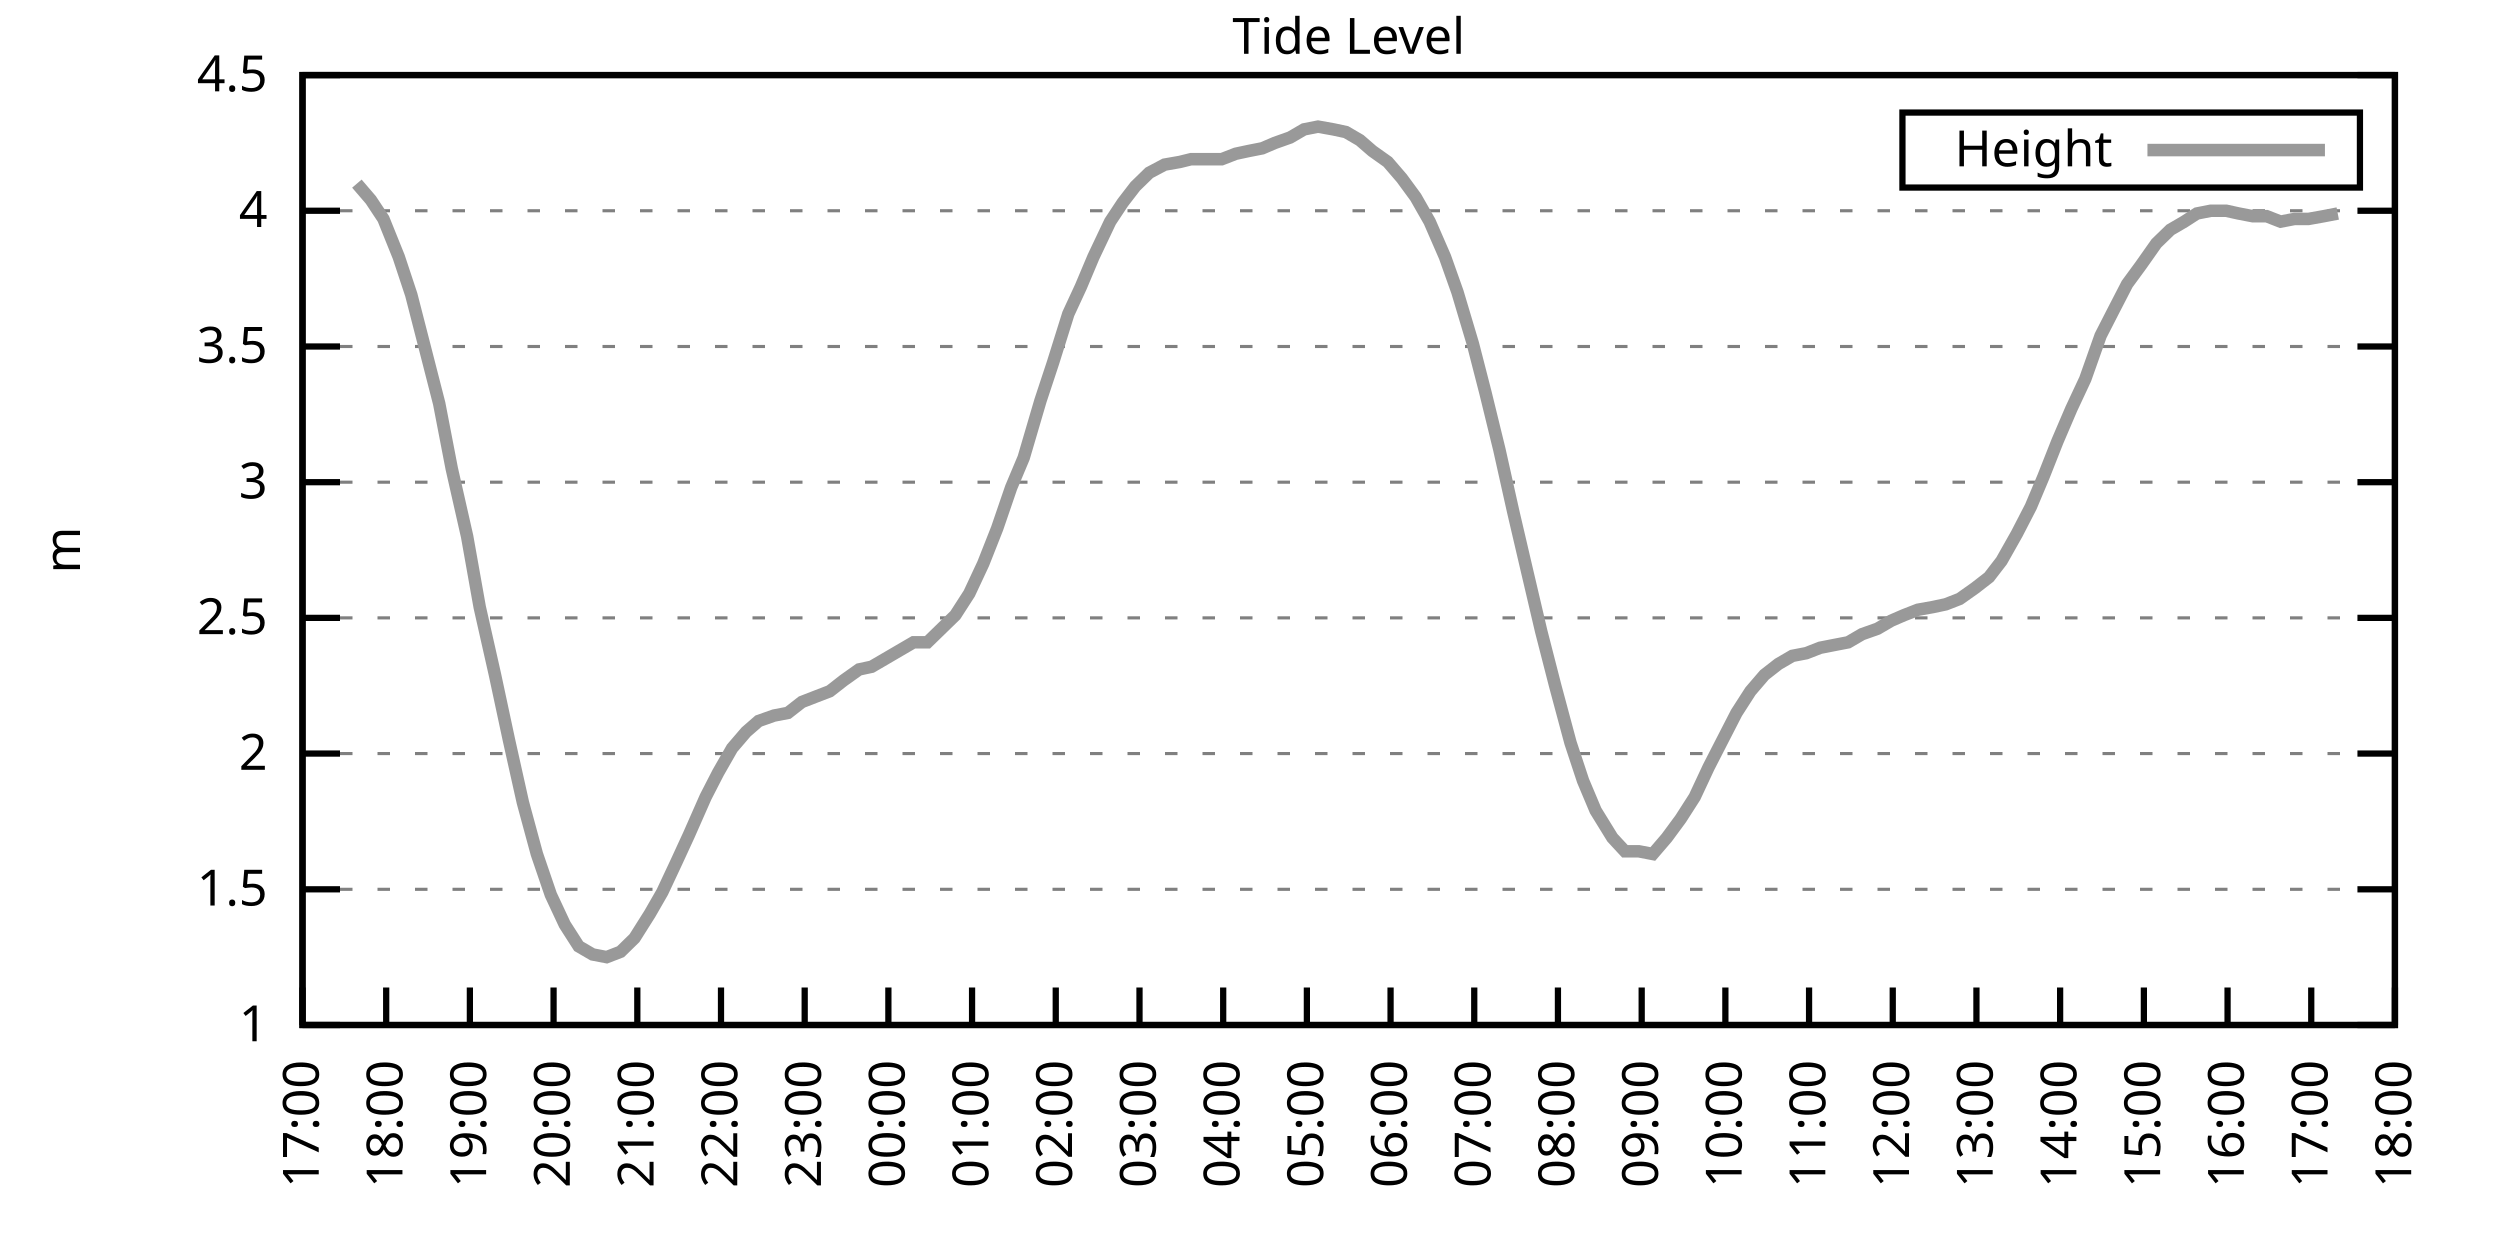
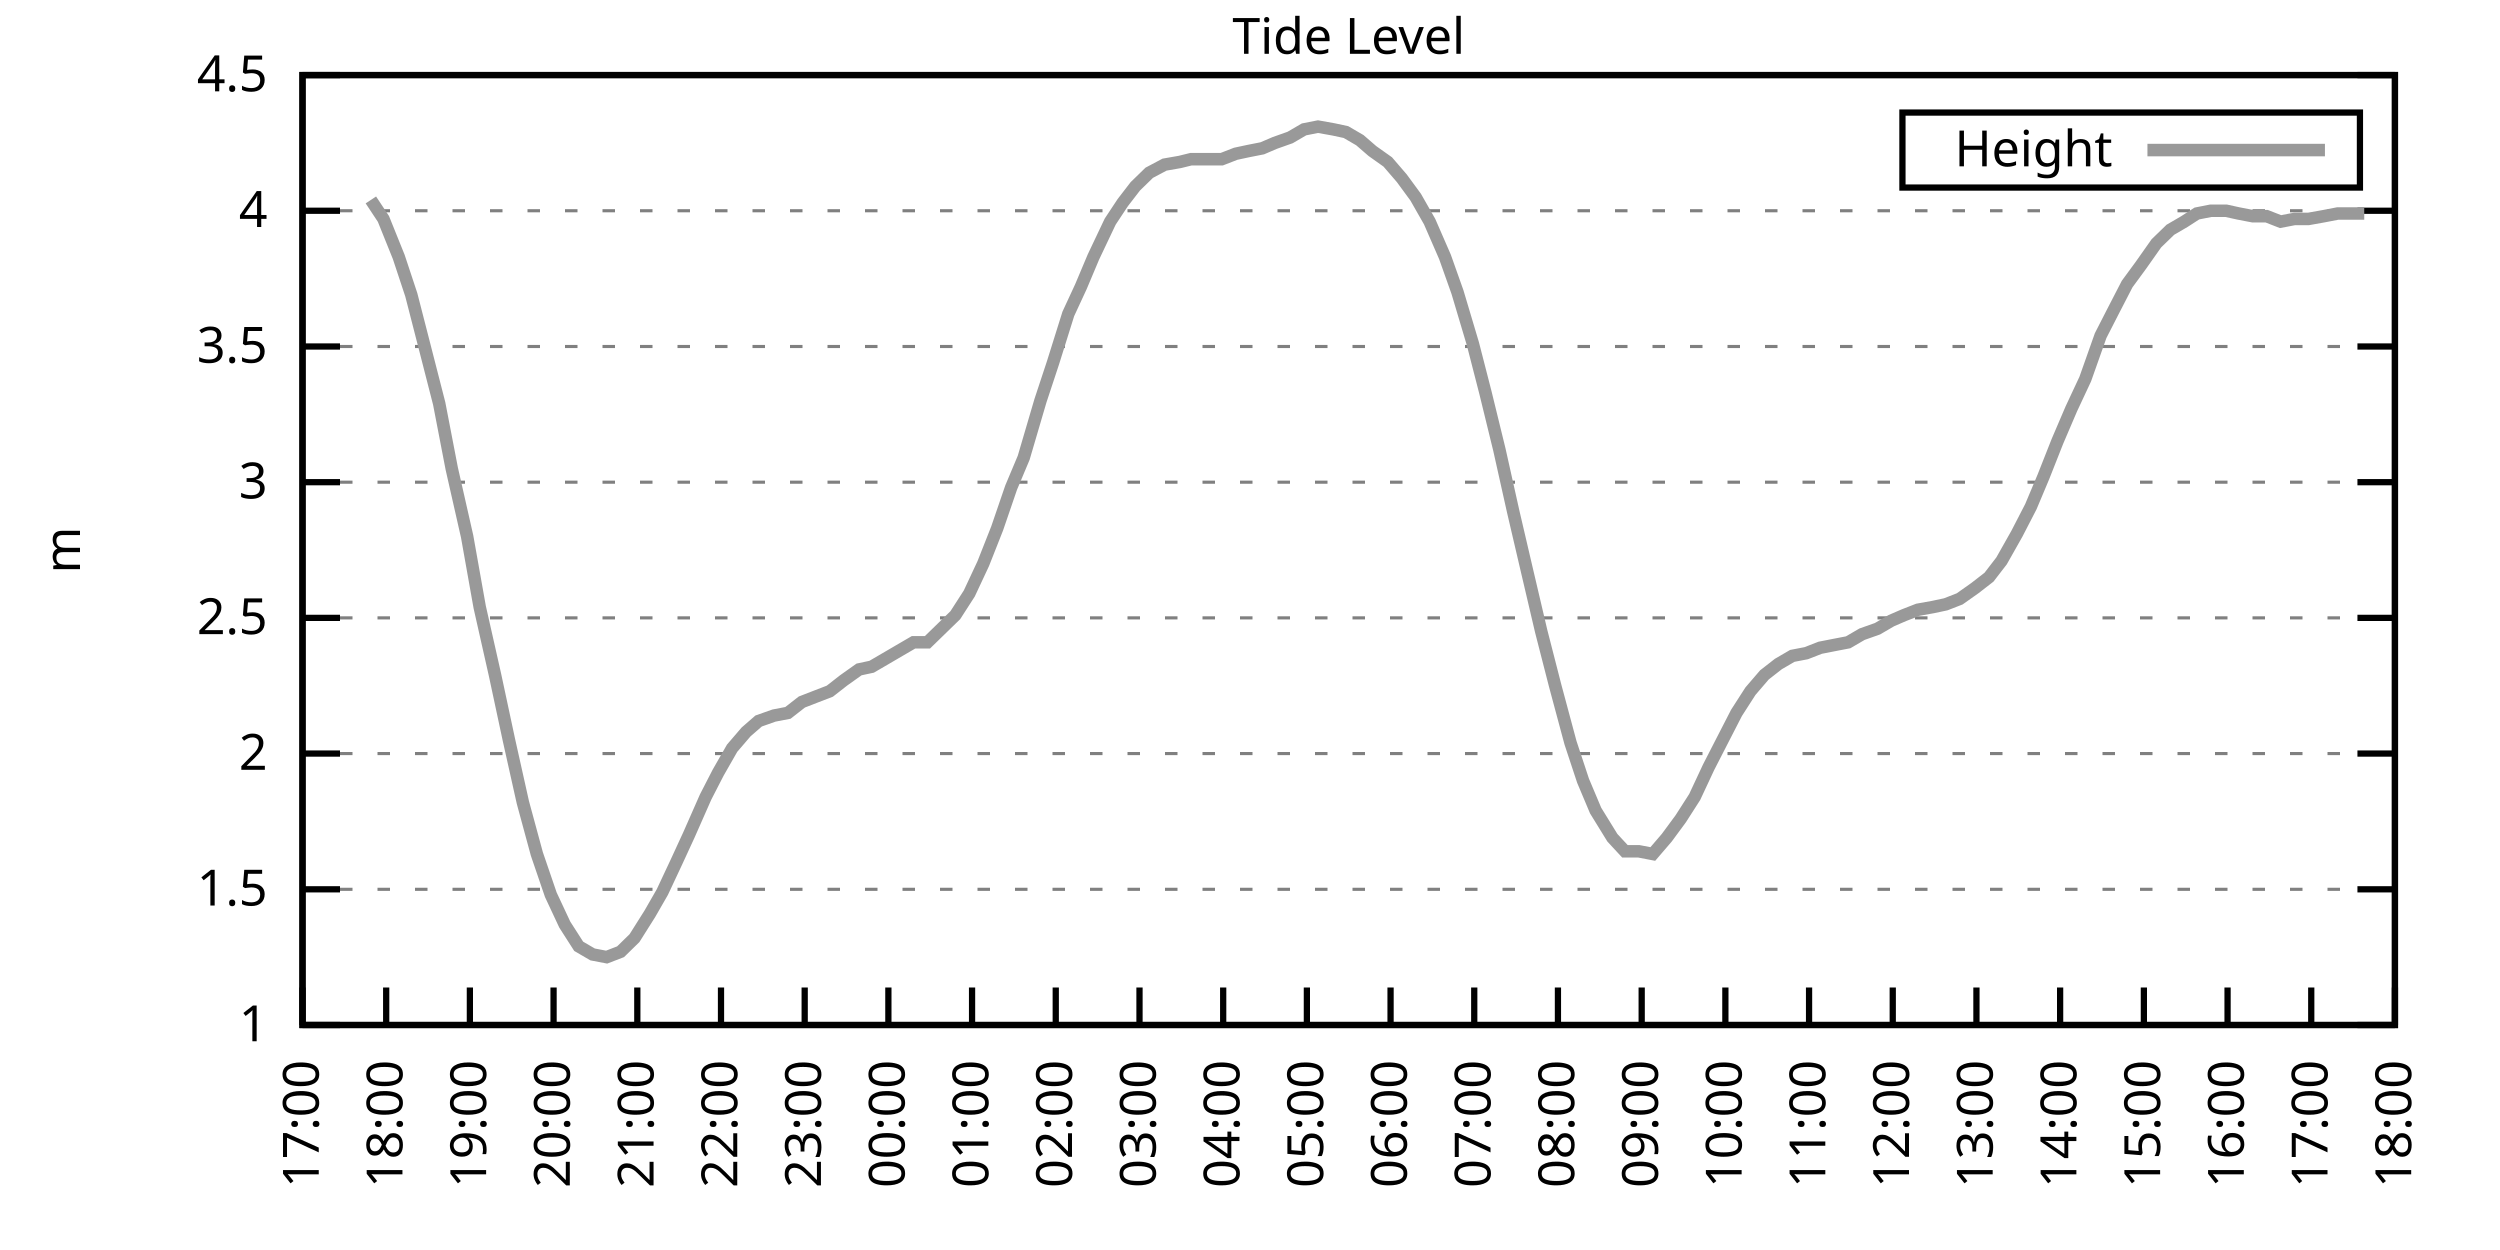
<svg xmlns="http://www.w3.org/2000/svg" xmlns:xlink="http://www.w3.org/1999/xlink" width="400" height="200" viewBox="0 0 400 200">
  <g id="gnuplot_canvas">
    <rect x="0" y="0" width="400" height="200" fill="none" />
    <defs>
      <circle id="gpDot" r="0.5" stroke-width="0.5" stroke="currentColor" />
      <path id="gpPt0" stroke-width="0.333" stroke="currentColor" d="M-1,0 h2 M0,-1 v2" />
      <path id="gpPt1" stroke-width="0.333" stroke="currentColor" d="M-1,-1 L1,1 M1,-1 L-1,1" />
      <path id="gpPt2" stroke-width="0.333" stroke="currentColor" d="M-1,0 L1,0 M0,-1 L0,1 M-1,-1 L1,1 M-1,1 L1,-1" />
      <rect id="gpPt3" stroke-width="0.333" stroke="currentColor" x="-1" y="-1" width="2" height="2" />
      <rect id="gpPt4" stroke-width="0.333" stroke="currentColor" fill="currentColor" x="-1" y="-1" width="2" height="2" />
      <circle id="gpPt5" stroke-width="0.333" stroke="currentColor" cx="0" cy="0" r="1" />
      <use xlink:href="#gpPt5" id="gpPt6" fill="currentColor" stroke="none" />
      <path id="gpPt7" stroke-width="0.333" stroke="currentColor" d="M0,-1.33 L-1.33,0.67 L1.33,0.67 z" />
      <use xlink:href="#gpPt7" id="gpPt8" fill="currentColor" stroke="none" />
      <use xlink:href="#gpPt7" id="gpPt9" stroke="currentColor" transform="rotate(180)" />
      <use xlink:href="#gpPt9" id="gpPt10" fill="currentColor" stroke="none" />
      <use xlink:href="#gpPt3" id="gpPt11" stroke="currentColor" transform="rotate(45)" />
      <use xlink:href="#gpPt11" id="gpPt12" fill="currentColor" stroke="none" />
      <path id="gpPt13" stroke-width="0.333" stroke="currentColor" d="M0,1.330 L1.265,0.411 L0.782,-1.067 L-0.782,-1.076 L-1.265,0.411 z" />
      <use xlink:href="#gpPt13" id="gpPt14" fill="currentColor" stroke="none" />
      <filter id="textbox" filterUnits="objectBoundingBox" x="0" y="0" height="1" width="1">
        <feFlood flood-color="white" flood-opacity="1" result="bgnd" />
        <feComposite in="SourceGraphic" in2="bgnd" operator="atop" />
      </filter>
      <filter id="greybox" filterUnits="objectBoundingBox" x="0" y="0" height="1" width="1">
        <feFlood flood-color="lightgrey" flood-opacity="1" result="grey" />
        <feComposite in="SourceGraphic" in2="grey" operator="atop" />
      </filter>
    </defs>
    <g fill="none" color="white" stroke="currentColor" stroke-width="1.00" stroke-linecap="butt" stroke-linejoin="miter">
</g>
    <g fill="none" color="black" stroke="currentColor" stroke-width="1.00" stroke-linecap="butt" stroke-linejoin="miter">
      <g stroke="none" shape-rendering="crispEdges">
        <polygon fill="rgb(255, 255, 255)" points="48.40,164.00 383.18,164.00 383.18,12.02 48.40,12.02 " />
      </g>
    </g>
    <g fill="none" color="black" stroke="currentColor" stroke-width="1.00" stroke-linecap="butt" stroke-linejoin="miter">
</g>
    <g fill="none" color="black" stroke="black" stroke-width="0.50" stroke-linecap="butt" stroke-linejoin="miter">
</g>
    <g fill="none" color="gray" stroke="currentColor" stroke-width="0.50" stroke-linecap="butt" stroke-linejoin="miter">
      <path stroke="gray" stroke-dasharray="2,4" class="gridline" d="M48.40,164.00 L383.19,164.00  " />
    </g>
    <g fill="none" color="gray" stroke="gray" stroke-width="1.00" stroke-linecap="butt" stroke-linejoin="miter">
</g>
    <g fill="none" color="black" stroke="currentColor" stroke-width="1.00" stroke-linecap="butt" stroke-linejoin="miter">
      <path stroke="black" d="M48.40,164.00 L54.40,164.00 M383.19,164.00 L377.19,164.00  " />
      <g transform="translate(42.80,166.60)" stroke="none" fill="black" font-family="Sans" font-size="8.00" text-anchor="end">
        <text>
          <tspan font-family="Sans"> 1</tspan>
        </text>
      </g>
    </g>
    <g fill="none" color="black" stroke="currentColor" stroke-width="1.00" stroke-linecap="butt" stroke-linejoin="miter">
</g>
    <g fill="none" color="black" stroke="black" stroke-width="0.50" stroke-linecap="butt" stroke-linejoin="miter">
</g>
    <g fill="none" color="gray" stroke="currentColor" stroke-width="0.50" stroke-linecap="butt" stroke-linejoin="miter">
      <path stroke="gray" stroke-dasharray="2,4" class="gridline" d="M48.40,142.29 L383.19,142.29  " />
    </g>
    <g fill="none" color="gray" stroke="gray" stroke-width="1.00" stroke-linecap="butt" stroke-linejoin="miter">
</g>
    <g fill="none" color="black" stroke="currentColor" stroke-width="1.00" stroke-linecap="butt" stroke-linejoin="miter">
      <path stroke="black" d="M48.40,142.29 L54.40,142.29 M383.19,142.29 L377.19,142.29  " />
      <g transform="translate(42.80,144.89)" stroke="none" fill="black" font-family="Sans" font-size="8.00" text-anchor="end">
        <text>
          <tspan font-family="Sans"> 1.5</tspan>
        </text>
      </g>
    </g>
    <g fill="none" color="black" stroke="currentColor" stroke-width="1.00" stroke-linecap="butt" stroke-linejoin="miter">
</g>
    <g fill="none" color="black" stroke="black" stroke-width="0.50" stroke-linecap="butt" stroke-linejoin="miter">
</g>
    <g fill="none" color="gray" stroke="currentColor" stroke-width="0.50" stroke-linecap="butt" stroke-linejoin="miter">
      <path stroke="gray" stroke-dasharray="2,4" class="gridline" d="M48.40,120.57 L383.19,120.57  " />
    </g>
    <g fill="none" color="gray" stroke="gray" stroke-width="1.00" stroke-linecap="butt" stroke-linejoin="miter">
</g>
    <g fill="none" color="black" stroke="currentColor" stroke-width="1.00" stroke-linecap="butt" stroke-linejoin="miter">
      <path stroke="black" d="M48.40,120.57 L54.40,120.57 M383.19,120.57 L377.19,120.57  " />
      <g transform="translate(42.80,123.17)" stroke="none" fill="black" font-family="Sans" font-size="8.00" text-anchor="end">
        <text>
          <tspan font-family="Sans"> 2</tspan>
        </text>
      </g>
    </g>
    <g fill="none" color="black" stroke="currentColor" stroke-width="1.00" stroke-linecap="butt" stroke-linejoin="miter">
</g>
    <g fill="none" color="black" stroke="black" stroke-width="0.50" stroke-linecap="butt" stroke-linejoin="miter">
</g>
    <g fill="none" color="gray" stroke="currentColor" stroke-width="0.50" stroke-linecap="butt" stroke-linejoin="miter">
      <path stroke="gray" stroke-dasharray="2,4" class="gridline" d="M48.40,98.86 L383.19,98.86  " />
    </g>
    <g fill="none" color="gray" stroke="gray" stroke-width="1.00" stroke-linecap="butt" stroke-linejoin="miter">
</g>
    <g fill="none" color="black" stroke="currentColor" stroke-width="1.00" stroke-linecap="butt" stroke-linejoin="miter">
      <path stroke="black" d="M48.40,98.86 L54.40,98.86 M383.19,98.86 L377.19,98.86  " />
      <g transform="translate(42.80,101.46)" stroke="none" fill="black" font-family="Sans" font-size="8.00" text-anchor="end">
        <text>
          <tspan font-family="Sans"> 2.5</tspan>
        </text>
      </g>
    </g>
    <g fill="none" color="black" stroke="currentColor" stroke-width="1.00" stroke-linecap="butt" stroke-linejoin="miter">
</g>
    <g fill="none" color="black" stroke="black" stroke-width="0.50" stroke-linecap="butt" stroke-linejoin="miter">
</g>
    <g fill="none" color="gray" stroke="currentColor" stroke-width="0.50" stroke-linecap="butt" stroke-linejoin="miter">
      <path stroke="gray" stroke-dasharray="2,4" class="gridline" d="M48.40,77.15 L383.19,77.15  " />
    </g>
    <g fill="none" color="gray" stroke="gray" stroke-width="1.00" stroke-linecap="butt" stroke-linejoin="miter">
</g>
    <g fill="none" color="black" stroke="currentColor" stroke-width="1.00" stroke-linecap="butt" stroke-linejoin="miter">
      <path stroke="black" d="M48.40,77.15 L54.40,77.15 M383.19,77.15 L377.19,77.15  " />
      <g transform="translate(42.80,79.75)" stroke="none" fill="black" font-family="Sans" font-size="8.00" text-anchor="end">
        <text>
          <tspan font-family="Sans"> 3</tspan>
        </text>
      </g>
    </g>
    <g fill="none" color="black" stroke="currentColor" stroke-width="1.00" stroke-linecap="butt" stroke-linejoin="miter">
</g>
    <g fill="none" color="black" stroke="black" stroke-width="0.50" stroke-linecap="butt" stroke-linejoin="miter">
</g>
    <g fill="none" color="gray" stroke="currentColor" stroke-width="0.50" stroke-linecap="butt" stroke-linejoin="miter">
      <path stroke="gray" stroke-dasharray="2,4" class="gridline" d="M48.40,55.44 L383.19,55.44  " />
    </g>
    <g fill="none" color="gray" stroke="gray" stroke-width="1.00" stroke-linecap="butt" stroke-linejoin="miter">
</g>
    <g fill="none" color="black" stroke="currentColor" stroke-width="1.00" stroke-linecap="butt" stroke-linejoin="miter">
      <path stroke="black" d="M48.40,55.44 L54.40,55.44 M383.19,55.44 L377.19,55.44  " />
      <g transform="translate(42.80,58.04)" stroke="none" fill="black" font-family="Sans" font-size="8.00" text-anchor="end">
        <text>
          <tspan font-family="Sans"> 3.5</tspan>
        </text>
      </g>
    </g>
    <g fill="none" color="black" stroke="currentColor" stroke-width="1.00" stroke-linecap="butt" stroke-linejoin="miter">
</g>
    <g fill="none" color="black" stroke="black" stroke-width="0.50" stroke-linecap="butt" stroke-linejoin="miter">
</g>
    <g fill="none" color="gray" stroke="currentColor" stroke-width="0.50" stroke-linecap="butt" stroke-linejoin="miter">
      <path stroke="gray" stroke-dasharray="2,4" class="gridline" d="M48.40,33.72 L383.19,33.72  " />
    </g>
    <g fill="none" color="gray" stroke="gray" stroke-width="1.00" stroke-linecap="butt" stroke-linejoin="miter">
</g>
    <g fill="none" color="black" stroke="currentColor" stroke-width="1.00" stroke-linecap="butt" stroke-linejoin="miter">
      <path stroke="black" d="M48.40,33.72 L54.40,33.72 M383.19,33.72 L377.19,33.72  " />
      <g transform="translate(42.80,36.32)" stroke="none" fill="black" font-family="Sans" font-size="8.00" text-anchor="end">
        <text>
          <tspan font-family="Sans"> 4</tspan>
        </text>
      </g>
    </g>
    <g fill="none" color="black" stroke="currentColor" stroke-width="1.00" stroke-linecap="butt" stroke-linejoin="miter">
</g>
    <g fill="none" color="black" stroke="black" stroke-width="0.50" stroke-linecap="butt" stroke-linejoin="miter">
</g>
    <g fill="none" color="gray" stroke="currentColor" stroke-width="0.50" stroke-linecap="butt" stroke-linejoin="miter">
      <path stroke="gray" stroke-dasharray="2,4" class="gridline" d="M48.40,12.01 L383.19,12.01  " />
    </g>
    <g fill="none" color="gray" stroke="gray" stroke-width="1.00" stroke-linecap="butt" stroke-linejoin="miter">
</g>
    <g fill="none" color="black" stroke="currentColor" stroke-width="1.00" stroke-linecap="butt" stroke-linejoin="miter">
      <path stroke="black" d="M48.40,12.01 L54.40,12.01 M383.19,12.01 L377.19,12.01  " />
      <g transform="translate(42.80,14.61)" stroke="none" fill="black" font-family="Sans" font-size="8.00" text-anchor="end">
        <text>
          <tspan font-family="Sans"> 4.5</tspan>
        </text>
      </g>
    </g>
    <g fill="none" color="black" stroke="currentColor" stroke-width="1.00" stroke-linecap="butt" stroke-linejoin="miter">
      <path stroke="black" d="M48.40,164.00 L48.40,158.00  " />
      <g transform="translate(51.00,169.60) rotate(270.00)" stroke="none" fill="black" font-family="Sans" font-size="8.00" text-anchor="end">
        <text>
          <tspan font-family="Sans">17:00</tspan>
        </text>
      </g>
    </g>
    <g fill="none" color="black" stroke="currentColor" stroke-width="1.00" stroke-linecap="butt" stroke-linejoin="miter">
      <path stroke="black" d="M61.79,164.00 L61.79,158.00  " />
      <g transform="translate(64.39,169.60) rotate(270.00)" stroke="none" fill="black" font-family="Sans" font-size="8.00" text-anchor="end">
        <text>
          <tspan font-family="Sans">18:00</tspan>
        </text>
      </g>
    </g>
    <g fill="none" color="black" stroke="currentColor" stroke-width="1.00" stroke-linecap="butt" stroke-linejoin="miter">
      <path stroke="black" d="M75.18,164.00 L75.18,158.00  " />
      <g transform="translate(77.78,169.60) rotate(270.00)" stroke="none" fill="black" font-family="Sans" font-size="8.00" text-anchor="end">
        <text>
          <tspan font-family="Sans">19:00</tspan>
        </text>
      </g>
    </g>
    <g fill="none" color="black" stroke="currentColor" stroke-width="1.00" stroke-linecap="butt" stroke-linejoin="miter">
      <path stroke="black" d="M88.57,164.00 L88.57,158.00  " />
      <g transform="translate(91.17,169.60) rotate(270.00)" stroke="none" fill="black" font-family="Sans" font-size="8.00" text-anchor="end">
        <text>
          <tspan font-family="Sans">20:00</tspan>
        </text>
      </g>
    </g>
    <g fill="none" color="black" stroke="currentColor" stroke-width="1.00" stroke-linecap="butt" stroke-linejoin="miter">
      <path stroke="black" d="M101.97,164.00 L101.97,158.00  " />
      <g transform="translate(104.57,169.60) rotate(270.00)" stroke="none" fill="black" font-family="Sans" font-size="8.00" text-anchor="end">
        <text>
          <tspan font-family="Sans">21:00</tspan>
        </text>
      </g>
    </g>
    <g fill="none" color="black" stroke="currentColor" stroke-width="1.00" stroke-linecap="butt" stroke-linejoin="miter">
      <path stroke="black" d="M115.36,164.00 L115.36,158.00  " />
      <g transform="translate(117.96,169.60) rotate(270.00)" stroke="none" fill="black" font-family="Sans" font-size="8.00" text-anchor="end">
        <text>
          <tspan font-family="Sans">22:00</tspan>
        </text>
      </g>
    </g>
    <g fill="none" color="black" stroke="currentColor" stroke-width="1.00" stroke-linecap="butt" stroke-linejoin="miter">
      <path stroke="black" d="M128.75,164.00 L128.75,158.00  " />
      <g transform="translate(131.35,169.60) rotate(270.00)" stroke="none" fill="black" font-family="Sans" font-size="8.00" text-anchor="end">
        <text>
          <tspan font-family="Sans">23:00</tspan>
        </text>
      </g>
    </g>
    <g fill="none" color="black" stroke="currentColor" stroke-width="1.00" stroke-linecap="butt" stroke-linejoin="miter">
      <path stroke="black" d="M142.14,164.00 L142.14,158.00  " />
      <g transform="translate(144.74,169.60) rotate(270.00)" stroke="none" fill="black" font-family="Sans" font-size="8.00" text-anchor="end">
        <text>
          <tspan font-family="Sans">00:00</tspan>
        </text>
      </g>
    </g>
    <g fill="none" color="black" stroke="currentColor" stroke-width="1.00" stroke-linecap="butt" stroke-linejoin="miter">
      <path stroke="black" d="M155.53,164.00 L155.53,158.00  " />
      <g transform="translate(158.13,169.60) rotate(270.00)" stroke="none" fill="black" font-family="Sans" font-size="8.00" text-anchor="end">
        <text>
          <tspan font-family="Sans">01:00</tspan>
        </text>
      </g>
    </g>
    <g fill="none" color="black" stroke="currentColor" stroke-width="1.00" stroke-linecap="butt" stroke-linejoin="miter">
      <path stroke="black" d="M168.92,164.00 L168.92,158.00  " />
      <g transform="translate(171.52,169.60) rotate(270.00)" stroke="none" fill="black" font-family="Sans" font-size="8.00" text-anchor="end">
        <text>
          <tspan font-family="Sans">02:00</tspan>
        </text>
      </g>
    </g>
    <g fill="none" color="black" stroke="currentColor" stroke-width="1.00" stroke-linecap="butt" stroke-linejoin="miter">
      <path stroke="black" d="M182.32,164.00 L182.32,158.00  " />
      <g transform="translate(184.92,169.60) rotate(270.00)" stroke="none" fill="black" font-family="Sans" font-size="8.00" text-anchor="end">
        <text>
          <tspan font-family="Sans">03:00</tspan>
        </text>
      </g>
    </g>
    <g fill="none" color="black" stroke="currentColor" stroke-width="1.00" stroke-linecap="butt" stroke-linejoin="miter">
      <path stroke="black" d="M195.71,164.00 L195.71,158.00  " />
      <g transform="translate(198.31,169.60) rotate(270.00)" stroke="none" fill="black" font-family="Sans" font-size="8.00" text-anchor="end">
        <text>
          <tspan font-family="Sans">04:00</tspan>
        </text>
      </g>
    </g>
    <g fill="none" color="black" stroke="currentColor" stroke-width="1.00" stroke-linecap="butt" stroke-linejoin="miter">
      <path stroke="black" d="M209.10,164.00 L209.10,158.00  " />
      <g transform="translate(211.70,169.60) rotate(270.00)" stroke="none" fill="black" font-family="Sans" font-size="8.00" text-anchor="end">
        <text>
          <tspan font-family="Sans">05:00</tspan>
        </text>
      </g>
    </g>
    <g fill="none" color="black" stroke="currentColor" stroke-width="1.00" stroke-linecap="butt" stroke-linejoin="miter">
      <path stroke="black" d="M222.49,164.00 L222.49,158.00  " />
      <g transform="translate(225.09,169.60) rotate(270.00)" stroke="none" fill="black" font-family="Sans" font-size="8.00" text-anchor="end">
        <text>
          <tspan font-family="Sans">06:00</tspan>
        </text>
      </g>
    </g>
    <g fill="none" color="black" stroke="currentColor" stroke-width="1.00" stroke-linecap="butt" stroke-linejoin="miter">
      <path stroke="black" d="M235.88,164.00 L235.88,158.00  " />
      <g transform="translate(238.48,169.60) rotate(270.00)" stroke="none" fill="black" font-family="Sans" font-size="8.00" text-anchor="end">
        <text>
          <tspan font-family="Sans">07:00</tspan>
        </text>
      </g>
    </g>
    <g fill="none" color="black" stroke="currentColor" stroke-width="1.00" stroke-linecap="butt" stroke-linejoin="miter">
      <path stroke="black" d="M249.27,164.00 L249.27,158.00  " />
      <g transform="translate(251.87,169.60) rotate(270.00)" stroke="none" fill="black" font-family="Sans" font-size="8.00" text-anchor="end">
        <text>
          <tspan font-family="Sans">08:00</tspan>
        </text>
      </g>
    </g>
    <g fill="none" color="black" stroke="currentColor" stroke-width="1.00" stroke-linecap="butt" stroke-linejoin="miter">
      <path stroke="black" d="M262.67,164.00 L262.67,158.00  " />
      <g transform="translate(265.27,169.60) rotate(270.00)" stroke="none" fill="black" font-family="Sans" font-size="8.00" text-anchor="end">
        <text>
          <tspan font-family="Sans">09:00</tspan>
        </text>
      </g>
    </g>
    <g fill="none" color="black" stroke="currentColor" stroke-width="1.00" stroke-linecap="butt" stroke-linejoin="miter">
      <path stroke="black" d="M276.06,164.00 L276.06,158.00  " />
      <g transform="translate(278.66,169.60) rotate(270.00)" stroke="none" fill="black" font-family="Sans" font-size="8.00" text-anchor="end">
        <text>
          <tspan font-family="Sans">10:00</tspan>
        </text>
      </g>
    </g>
    <g fill="none" color="black" stroke="currentColor" stroke-width="1.00" stroke-linecap="butt" stroke-linejoin="miter">
      <path stroke="black" d="M289.45,164.00 L289.45,158.00  " />
      <g transform="translate(292.05,169.60) rotate(270.00)" stroke="none" fill="black" font-family="Sans" font-size="8.00" text-anchor="end">
        <text>
          <tspan font-family="Sans">11:00</tspan>
        </text>
      </g>
    </g>
    <g fill="none" color="black" stroke="currentColor" stroke-width="1.00" stroke-linecap="butt" stroke-linejoin="miter">
      <path stroke="black" d="M302.84,164.00 L302.84,158.00  " />
      <g transform="translate(305.44,169.60) rotate(270.00)" stroke="none" fill="black" font-family="Sans" font-size="8.00" text-anchor="end">
        <text>
          <tspan font-family="Sans">12:00</tspan>
        </text>
      </g>
    </g>
    <g fill="none" color="black" stroke="currentColor" stroke-width="1.00" stroke-linecap="butt" stroke-linejoin="miter">
      <path stroke="black" d="M316.23,164.00 L316.23,158.00  " />
      <g transform="translate(318.83,169.60) rotate(270.00)" stroke="none" fill="black" font-family="Sans" font-size="8.00" text-anchor="end">
        <text>
          <tspan font-family="Sans">13:00</tspan>
        </text>
      </g>
    </g>
    <g fill="none" color="black" stroke="currentColor" stroke-width="1.00" stroke-linecap="butt" stroke-linejoin="miter">
      <path stroke="black" d="M329.62,164.00 L329.62,158.00  " />
      <g transform="translate(332.22,169.60) rotate(270.00)" stroke="none" fill="black" font-family="Sans" font-size="8.00" text-anchor="end">
        <text>
          <tspan font-family="Sans">14:00</tspan>
        </text>
      </g>
    </g>
    <g fill="none" color="black" stroke="currentColor" stroke-width="1.00" stroke-linecap="butt" stroke-linejoin="miter">
      <path stroke="black" d="M343.02,164.00 L343.02,158.00  " />
      <g transform="translate(345.62,169.60) rotate(270.00)" stroke="none" fill="black" font-family="Sans" font-size="8.00" text-anchor="end">
        <text>
          <tspan font-family="Sans">15:00</tspan>
        </text>
      </g>
    </g>
    <g fill="none" color="black" stroke="currentColor" stroke-width="1.00" stroke-linecap="butt" stroke-linejoin="miter">
      <path stroke="black" d="M356.41,164.00 L356.41,158.00  " />
      <g transform="translate(359.01,169.60) rotate(270.00)" stroke="none" fill="black" font-family="Sans" font-size="8.00" text-anchor="end">
        <text>
          <tspan font-family="Sans">16:00</tspan>
        </text>
      </g>
    </g>
    <g fill="none" color="black" stroke="currentColor" stroke-width="1.00" stroke-linecap="butt" stroke-linejoin="miter">
      <path stroke="black" d="M369.80,164.00 L369.80,158.00  " />
      <g transform="translate(372.40,169.60) rotate(270.00)" stroke="none" fill="black" font-family="Sans" font-size="8.00" text-anchor="end">
        <text>
          <tspan font-family="Sans">17:00</tspan>
        </text>
      </g>
    </g>
    <g fill="none" color="black" stroke="currentColor" stroke-width="1.00" stroke-linecap="butt" stroke-linejoin="miter">
      <path stroke="black" d="M383.19,164.00 L383.19,158.00  " />
      <g transform="translate(385.79,169.60) rotate(270.00)" stroke="none" fill="black" font-family="Sans" font-size="8.00" text-anchor="end">
        <text>
          <tspan font-family="Sans">18:00</tspan>
        </text>
      </g>
    </g>
    <g fill="none" color="black" stroke="currentColor" stroke-width="1.00" stroke-linecap="butt" stroke-linejoin="miter">
</g>
    <g fill="none" color="black" stroke="currentColor" stroke-width="1.00" stroke-linecap="butt" stroke-linejoin="miter">
      <path stroke="black" d="M48.40,12.01 L48.40,164.00 L383.19,164.00 L383.19,12.01 L48.40,12.01 Z  " />
    </g>
    <g fill="none" color="black" stroke="currentColor" stroke-width="1.00" stroke-linecap="butt" stroke-linejoin="miter">
</g>
    <g fill="none" color="black" stroke="currentColor" stroke-width="1.00" stroke-linecap="butt" stroke-linejoin="miter">
      <path stroke="black" d="M304.39,30.01 L304.39,18.01 L377.59,18.01 L377.59,30.01 L304.39,30.01 Z  " />
    </g>
    <g id="Tide_level_plot_1">
      <g fill="none" color="white" stroke="black" stroke-width="2.00" stroke-linecap="butt" stroke-linejoin="miter">
</g>
      <g fill="none" color="black" stroke="currentColor" stroke-width="2.00" stroke-linecap="butt" stroke-linejoin="miter">
        <g transform="translate(337.99,26.61)" stroke="none" fill="black" font-family="Sans" font-size="8.00" text-anchor="end">
          <text>
            <tspan font-family="Sans">Height</tspan>
          </text>
        </g>
      </g>
      <g fill="none" color="black" stroke="currentColor" stroke-width="2.00" stroke-linecap="butt" stroke-linejoin="miter">
-         <path stroke="rgb(153, 153, 153)" d="M343.59,24.01 L371.99,24.01 M57.10,29.38 L59.34,31.99 L61.35,35.03 L63.80,41.11 L65.81,47.18 L67.82,55.00   L70.27,64.56 L72.28,74.98 L74.74,85.83 L76.75,97.12 L79.20,107.98 L81.43,118.40 L83.66,128.39 L85.90,136.64   L88.13,143.16 L90.36,147.93 L92.59,151.41 L94.82,152.71 L97.06,153.14 L99.29,152.28 L101.52,150.10 L103.98,146.20   L105.98,142.72 L108.22,137.94 L110.22,133.60 L112.90,127.52 L114.91,123.61 L117.14,119.71 L119.38,117.10 L121.38,115.36   L123.84,114.49 L126.07,114.06 L128.30,112.32 L130.54,111.45 L132.77,110.59 L135.00,108.85 L137.45,107.11 L139.46,106.68   L141.69,105.38 L143.93,104.07 L146.16,102.77 L148.39,102.77 L150.62,100.60 L152.85,98.43 L155.09,94.95 L157.32,90.18   L159.55,84.53 L161.78,78.02 L163.79,73.24 L166.47,64.12 L168.48,58.04 L170.93,50.22 L172.94,45.88 L174.95,41.11   L177.63,35.46 L179.64,32.42 L181.65,29.81 L183.88,27.64 L186.33,26.34 L188.79,25.91 L190.57,25.47 L193.03,25.47   L195.48,25.47 L197.72,24.60 L199.73,24.17 L201.96,23.73 L203.97,22.87 L206.42,22.00 L208.65,20.70 L210.88,20.26   L213.34,20.70 L215.35,21.13 L217.58,22.43 L219.59,24.17 L222.04,25.91 L224.28,28.51 L226.51,31.55 L228.74,35.46   L231.20,41.11 L233.20,46.75 L235.66,55.00 L237.67,62.82 L239.90,71.94 L242.13,81.93 L244.36,91.48 L246.60,101.03   L248.83,109.72 L251.28,118.84 L253.29,124.92 L255.30,129.69 L257.98,134.04 L259.99,136.21 L262.22,136.21 L264.45,136.64   L266.68,134.04 L268.92,131.00 L271.15,127.52 L273.38,122.75 L275.61,118.40 L277.84,114.06 L280.07,110.59 L282.31,107.98   L284.54,106.24 L286.77,104.94 L289.00,104.51 L291.23,103.64 L293.47,103.20 L295.70,102.77 L297.93,101.47 L300.39,100.60   L302.62,99.30 L304.63,98.43 L306.86,97.56 L309.31,97.12 L311.32,96.69 L313.55,95.82 L316.01,94.08 L318.24,92.35   L320.25,89.74 L322.70,85.40 L324.94,81.06 L326.95,76.28 L329.18,70.63 L331.41,65.42 L333.64,60.65 L336.10,53.70   L338.10,49.79 L340.34,45.45 L342.57,42.41 L345.02,38.93 L347.26,36.76 L349.49,35.46 L351.50,34.16 L353.73,33.72   L356.18,33.72 L358.19,34.16 L360.42,34.59 L362.66,34.59 L364.89,35.46 L367.12,35.03 L369.35,35.03 L371.81,34.59   L374.04,34.16  " />
+         <path stroke="rgb(153, 153, 153)" d="M343.59,24.01 L371.99,24.01 M59.34,31.99 L61.35,35.03 L63.80,41.11 L65.81,47.18 L67.82,55.00 L70.27,64.56   L72.28,74.98 L74.74,85.83 L76.75,97.12 L79.20,107.98 L81.43,118.40 L83.66,128.39 L85.90,136.64 L88.13,143.16   L90.36,147.93 L92.59,151.41 L94.82,152.71 L97.06,153.14 L99.29,152.28 L101.52,150.10 L103.98,146.20 L105.98,142.72   L108.22,137.94 L110.22,133.60 L112.90,127.52 L114.91,123.61 L117.14,119.71 L119.38,117.10 L121.38,115.36 L123.84,114.49   L126.07,114.06 L128.30,112.32 L130.54,111.45 L132.77,110.59 L135.00,108.85 L137.45,107.11 L139.46,106.68 L141.69,105.38   L143.93,104.07 L146.16,102.77 L148.39,102.77 L150.62,100.60 L152.85,98.43 L155.09,94.95 L157.32,90.18 L159.55,84.53   L161.78,78.02 L163.79,73.24 L166.47,64.12 L168.48,58.04 L170.93,50.22 L172.94,45.88 L174.95,41.11 L177.63,35.46   L179.64,32.42 L181.65,29.81 L183.88,27.64 L186.33,26.34 L188.79,25.91 L190.57,25.47 L193.03,25.47 L195.48,25.47   L197.72,24.60 L199.73,24.17 L201.96,23.73 L203.97,22.87 L206.42,22.00 L208.65,20.70 L210.88,20.26 L213.34,20.70   L215.35,21.13 L217.58,22.43 L219.59,24.17 L222.04,25.91 L224.28,28.51 L226.51,31.55 L228.74,35.46 L231.20,41.11   L233.20,46.75 L235.66,55.00 L237.67,62.82 L239.90,71.94 L242.13,81.93 L244.36,91.48 L246.60,101.03 L248.83,109.72   L251.28,118.84 L253.29,124.92 L255.30,129.69 L257.98,134.04 L259.99,136.21 L262.22,136.21 L264.45,136.64 L266.68,134.04   L268.92,131.00 L271.15,127.52 L273.38,122.75 L275.61,118.40 L277.84,114.06 L280.07,110.59 L282.31,107.98 L284.54,106.24   L286.77,104.94 L289.00,104.51 L291.23,103.64 L293.47,103.20 L295.70,102.77 L297.93,101.47 L300.39,100.60 L302.62,99.30   L304.63,98.43 L306.86,97.56 L309.31,97.12 L311.32,96.69 L313.55,95.82 L316.01,94.08 L318.24,92.35 L320.25,89.74   L322.70,85.40 L324.94,81.06 L326.95,76.28 L329.18,70.63 L331.41,65.42 L333.64,60.65 L336.10,53.70 L338.10,49.79   L340.34,45.45 L342.57,42.41 L345.02,38.93 L347.26,36.76 L349.49,35.46 L351.50,34.16 L353.73,33.72 L356.18,33.72   L358.19,34.16 L360.42,34.59 L362.66,34.59 L364.89,35.46 L367.12,35.03 L369.35,35.03 L371.81,34.59 L374.04,34.16   L376.27,34.16 L378.28,34.16  " />
      </g>
    </g>
    <g fill="none" color="black" stroke="currentColor" stroke-width="2.00" stroke-linecap="butt" stroke-linejoin="miter">
</g>
    <g fill="none" color="black" stroke="black" stroke-width="1.00" stroke-linecap="butt" stroke-linejoin="miter">
</g>
    <g fill="none" color="black" stroke="currentColor" stroke-width="1.00" stroke-linecap="butt" stroke-linejoin="miter">
      <path stroke="black" d="M48.40,12.01 L48.40,164.00 L383.19,164.00 L383.19,12.01 L48.40,12.01 Z  " />
      <g transform="translate(12.80,88.01) rotate(270.00)" stroke="none" fill="black" font-family="Sans" font-size="8.00" text-anchor="middle">
        <text>
          <tspan font-family="Sans">m</tspan>
        </text>
      </g>
    </g>
    <g fill="none" color="black" stroke="currentColor" stroke-width="1.00" stroke-linecap="butt" stroke-linejoin="miter">
</g>
    <g fill="none" color="black" stroke="currentColor" stroke-width="1.00" stroke-linecap="butt" stroke-linejoin="miter">
      <g transform="translate(215.79,8.61)" stroke="none" fill="black" font-family="Sans" font-size="8.00" text-anchor="middle">
        <text>
          <tspan font-family="Sans">Tide Level</tspan>
        </text>
      </g>
    </g>
    <g fill="none" color="black" stroke="currentColor" stroke-width="1.00" stroke-linecap="butt" stroke-linejoin="miter">
</g>
  </g>
</svg>
